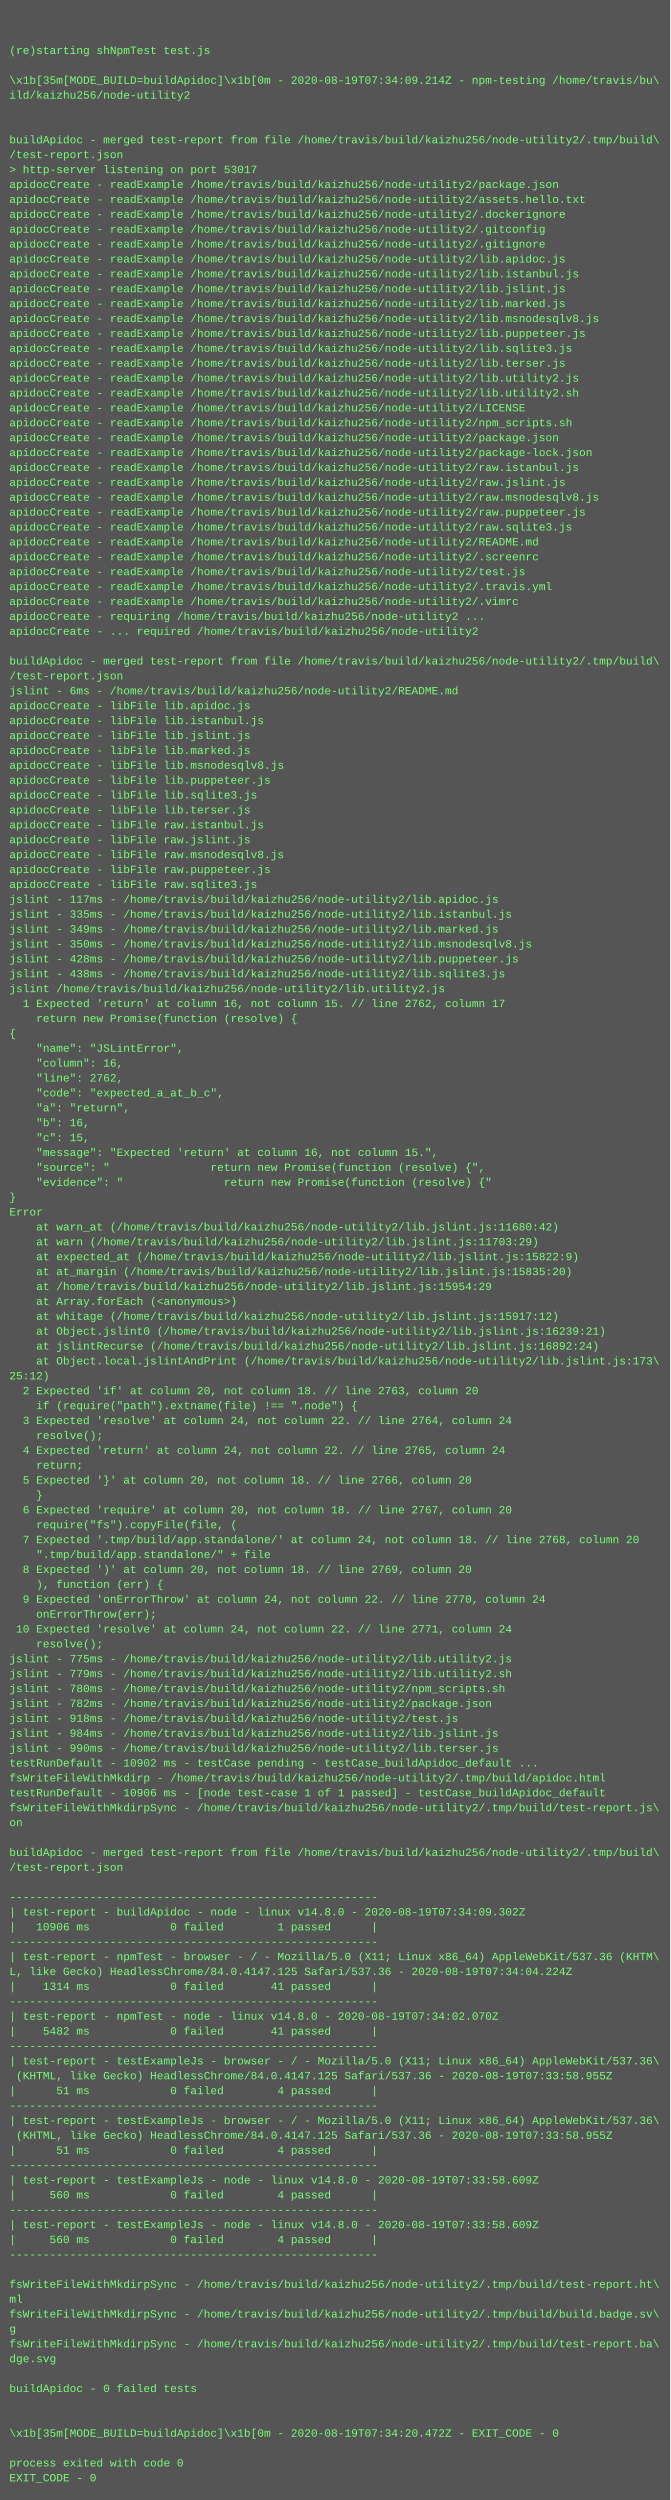
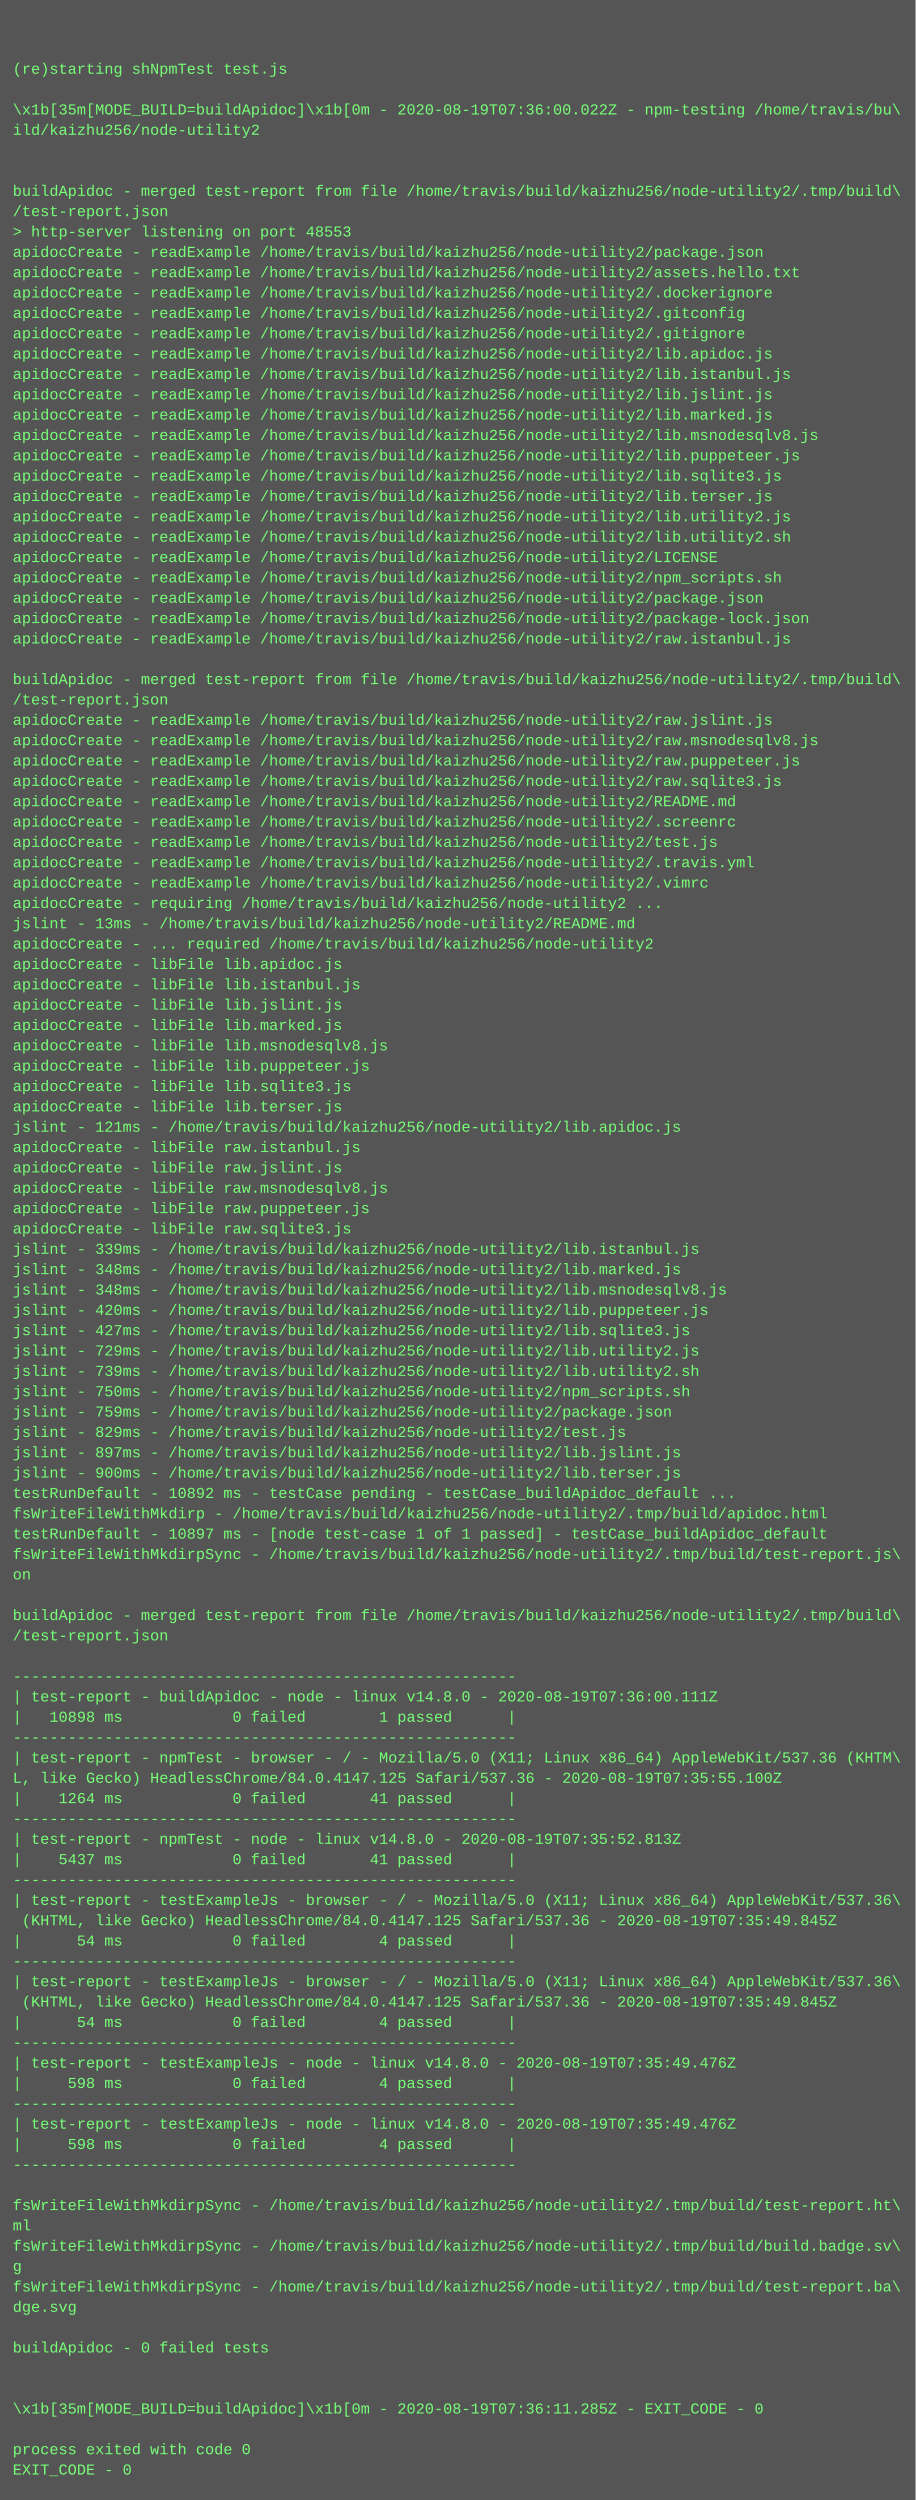
- <svg xmlns="http://www.w3.org/2000/svg" height="2686" width="720">
-   <rect height="2686" fill="#555" width="720" />
+ <svg xmlns="http://www.w3.org/2000/svg" height="1966" width="720">
+   <rect height="1966" fill="#555" width="720" />
  <text fill="#7f7" font-family="Courier New" font-size="12" xml:space="preserve">
    <tspan x="10" y="26" />
    <tspan x="10" y="42" />
    <tspan x="10" y="58">(re)starting shNpmTest test.js</tspan>
    <tspan x="10" y="74" />
-     <tspan x="10" y="90">\x1b[35m[MODE_BUILD=buildApidoc]\x1b[0m - 2020-08-19T07:34:09.214Z - npm-testing /home/travis/bu\</tspan>
+     <tspan x="10" y="90">\x1b[35m[MODE_BUILD=buildApidoc]\x1b[0m - 2020-08-19T07:36:00.022Z - npm-testing /home/travis/bu\</tspan>
    <tspan x="10" y="106">ild/kaizhu256/node-utility2</tspan>
    <tspan x="10" y="122" />
    <tspan x="10" y="138" />
    <tspan x="10" y="154">buildApidoc - merged test-report from file /home/travis/build/kaizhu256/node-utility2/.tmp/build\</tspan>
    <tspan x="10" y="170">/test-report.json</tspan>
-     <tspan x="10" y="186">&gt; http-server listening on port 53017</tspan>
+     <tspan x="10" y="186">&gt; http-server listening on port 48553</tspan>
    <tspan x="10" y="202">apidocCreate - readExample /home/travis/build/kaizhu256/node-utility2/package.json</tspan>
    <tspan x="10" y="218">apidocCreate - readExample /home/travis/build/kaizhu256/node-utility2/assets.hello.txt</tspan>
    <tspan x="10" y="234">apidocCreate - readExample /home/travis/build/kaizhu256/node-utility2/.dockerignore</tspan>
    <tspan x="10" y="250">apidocCreate - readExample /home/travis/build/kaizhu256/node-utility2/.gitconfig</tspan>
    <tspan x="10" y="266">apidocCreate - readExample /home/travis/build/kaizhu256/node-utility2/.gitignore</tspan>
    <tspan x="10" y="282">apidocCreate - readExample /home/travis/build/kaizhu256/node-utility2/lib.apidoc.js</tspan>
    <tspan x="10" y="298">apidocCreate - readExample /home/travis/build/kaizhu256/node-utility2/lib.istanbul.js</tspan>
    <tspan x="10" y="314">apidocCreate - readExample /home/travis/build/kaizhu256/node-utility2/lib.jslint.js</tspan>
    <tspan x="10" y="330">apidocCreate - readExample /home/travis/build/kaizhu256/node-utility2/lib.marked.js</tspan>
    <tspan x="10" y="346">apidocCreate - readExample /home/travis/build/kaizhu256/node-utility2/lib.msnodesqlv8.js</tspan>
    <tspan x="10" y="362">apidocCreate - readExample /home/travis/build/kaizhu256/node-utility2/lib.puppeteer.js</tspan>
    <tspan x="10" y="378">apidocCreate - readExample /home/travis/build/kaizhu256/node-utility2/lib.sqlite3.js</tspan>
    <tspan x="10" y="394">apidocCreate - readExample /home/travis/build/kaizhu256/node-utility2/lib.terser.js</tspan>
    <tspan x="10" y="410">apidocCreate - readExample /home/travis/build/kaizhu256/node-utility2/lib.utility2.js</tspan>
    <tspan x="10" y="426">apidocCreate - readExample /home/travis/build/kaizhu256/node-utility2/lib.utility2.sh</tspan>
    <tspan x="10" y="442">apidocCreate - readExample /home/travis/build/kaizhu256/node-utility2/LICENSE</tspan>
    <tspan x="10" y="458">apidocCreate - readExample /home/travis/build/kaizhu256/node-utility2/npm_scripts.sh</tspan>
    <tspan x="10" y="474">apidocCreate - readExample /home/travis/build/kaizhu256/node-utility2/package.json</tspan>
    <tspan x="10" y="490">apidocCreate - readExample /home/travis/build/kaizhu256/node-utility2/package-lock.json</tspan>
    <tspan x="10" y="506">apidocCreate - readExample /home/travis/build/kaizhu256/node-utility2/raw.istanbul.js</tspan>
-     <tspan x="10" y="522">apidocCreate - readExample /home/travis/build/kaizhu256/node-utility2/raw.jslint.js</tspan>
-     <tspan x="10" y="538">apidocCreate - readExample /home/travis/build/kaizhu256/node-utility2/raw.msnodesqlv8.js</tspan>
-     <tspan x="10" y="554">apidocCreate - readExample /home/travis/build/kaizhu256/node-utility2/raw.puppeteer.js</tspan>
-     <tspan x="10" y="570">apidocCreate - readExample /home/travis/build/kaizhu256/node-utility2/raw.sqlite3.js</tspan>
-     <tspan x="10" y="586">apidocCreate - readExample /home/travis/build/kaizhu256/node-utility2/README.md</tspan>
-     <tspan x="10" y="602">apidocCreate - readExample /home/travis/build/kaizhu256/node-utility2/.screenrc</tspan>
-     <tspan x="10" y="618">apidocCreate - readExample /home/travis/build/kaizhu256/node-utility2/test.js</tspan>
-     <tspan x="10" y="634">apidocCreate - readExample /home/travis/build/kaizhu256/node-utility2/.travis.yml</tspan>
-     <tspan x="10" y="650">apidocCreate - readExample /home/travis/build/kaizhu256/node-utility2/.vimrc</tspan>
-     <tspan x="10" y="666">apidocCreate - requiring /home/travis/build/kaizhu256/node-utility2 ...</tspan>
-     <tspan x="10" y="682">apidocCreate - ... required /home/travis/build/kaizhu256/node-utility2</tspan>
-     <tspan x="10" y="698" />
-     <tspan x="10" y="714">buildApidoc - merged test-report from file /home/travis/build/kaizhu256/node-utility2/.tmp/build\</tspan>
-     <tspan x="10" y="730">/test-report.json</tspan>
-     <tspan x="10" y="746">jslint - 6ms - /home/travis/build/kaizhu256/node-utility2/README.md</tspan>
+     <tspan x="10" y="522" />
+     <tspan x="10" y="538">buildApidoc - merged test-report from file /home/travis/build/kaizhu256/node-utility2/.tmp/build\</tspan>
+     <tspan x="10" y="554">/test-report.json</tspan>
+     <tspan x="10" y="570">apidocCreate - readExample /home/travis/build/kaizhu256/node-utility2/raw.jslint.js</tspan>
+     <tspan x="10" y="586">apidocCreate - readExample /home/travis/build/kaizhu256/node-utility2/raw.msnodesqlv8.js</tspan>
+     <tspan x="10" y="602">apidocCreate - readExample /home/travis/build/kaizhu256/node-utility2/raw.puppeteer.js</tspan>
+     <tspan x="10" y="618">apidocCreate - readExample /home/travis/build/kaizhu256/node-utility2/raw.sqlite3.js</tspan>
+     <tspan x="10" y="634">apidocCreate - readExample /home/travis/build/kaizhu256/node-utility2/README.md</tspan>
+     <tspan x="10" y="650">apidocCreate - readExample /home/travis/build/kaizhu256/node-utility2/.screenrc</tspan>
+     <tspan x="10" y="666">apidocCreate - readExample /home/travis/build/kaizhu256/node-utility2/test.js</tspan>
+     <tspan x="10" y="682">apidocCreate - readExample /home/travis/build/kaizhu256/node-utility2/.travis.yml</tspan>
+     <tspan x="10" y="698">apidocCreate - readExample /home/travis/build/kaizhu256/node-utility2/.vimrc</tspan>
+     <tspan x="10" y="714">apidocCreate - requiring /home/travis/build/kaizhu256/node-utility2 ...</tspan>
+     <tspan x="10" y="730">jslint - 13ms - /home/travis/build/kaizhu256/node-utility2/README.md</tspan>
+     <tspan x="10" y="746">apidocCreate - ... required /home/travis/build/kaizhu256/node-utility2</tspan>
    <tspan x="10" y="762">apidocCreate - libFile lib.apidoc.js</tspan>
    <tspan x="10" y="778">apidocCreate - libFile lib.istanbul.js</tspan>
    <tspan x="10" y="794">apidocCreate - libFile lib.jslint.js</tspan>
    <tspan x="10" y="810">apidocCreate - libFile lib.marked.js</tspan>
    <tspan x="10" y="826">apidocCreate - libFile lib.msnodesqlv8.js</tspan>
    <tspan x="10" y="842">apidocCreate - libFile lib.puppeteer.js</tspan>
    <tspan x="10" y="858">apidocCreate - libFile lib.sqlite3.js</tspan>
    <tspan x="10" y="874">apidocCreate - libFile lib.terser.js</tspan>
-     <tspan x="10" y="890">apidocCreate - libFile raw.istanbul.js</tspan>
-     <tspan x="10" y="906">apidocCreate - libFile raw.jslint.js</tspan>
-     <tspan x="10" y="922">apidocCreate - libFile raw.msnodesqlv8.js</tspan>
-     <tspan x="10" y="938">apidocCreate - libFile raw.puppeteer.js</tspan>
-     <tspan x="10" y="954">apidocCreate - libFile raw.sqlite3.js</tspan>
-     <tspan x="10" y="970">jslint - 117ms - /home/travis/build/kaizhu256/node-utility2/lib.apidoc.js</tspan>
-     <tspan x="10" y="986">jslint - 335ms - /home/travis/build/kaizhu256/node-utility2/lib.istanbul.js</tspan>
-     <tspan x="10" y="1002">jslint - 349ms - /home/travis/build/kaizhu256/node-utility2/lib.marked.js</tspan>
-     <tspan x="10" y="1018">jslint - 350ms - /home/travis/build/kaizhu256/node-utility2/lib.msnodesqlv8.js</tspan>
-     <tspan x="10" y="1034">jslint - 428ms - /home/travis/build/kaizhu256/node-utility2/lib.puppeteer.js</tspan>
-     <tspan x="10" y="1050">jslint - 438ms - /home/travis/build/kaizhu256/node-utility2/lib.sqlite3.js</tspan>
-     <tspan x="10" y="1066">jslint /home/travis/build/kaizhu256/node-utility2/lib.utility2.js</tspan>
-     <tspan x="10" y="1082">  1 Expected 'return' at column 16, not column 15. // line 2762, column 17</tspan>
-     <tspan x="10" y="1098">    return new Promise(function (resolve) {</tspan>
-     <tspan x="10" y="1114">{</tspan>
-     <tspan x="10" y="1130">    "name": "JSLintError",</tspan>
-     <tspan x="10" y="1146">    "column": 16,</tspan>
-     <tspan x="10" y="1162">    "line": 2762,</tspan>
-     <tspan x="10" y="1178">    "code": "expected_a_at_b_c",</tspan>
-     <tspan x="10" y="1194">    "a": "return",</tspan>
-     <tspan x="10" y="1210">    "b": 16,</tspan>
-     <tspan x="10" y="1226">    "c": 15,</tspan>
-     <tspan x="10" y="1242">    "message": "Expected 'return' at column 16, not column 15.",</tspan>
-     <tspan x="10" y="1258">    "source": "               return new Promise(function (resolve) {",</tspan>
-     <tspan x="10" y="1274">    "evidence": "               return new Promise(function (resolve) {"</tspan>
-     <tspan x="10" y="1290">}</tspan>
-     <tspan x="10" y="1306">Error</tspan>
-     <tspan x="10" y="1322">    at warn_at (/home/travis/build/kaizhu256/node-utility2/lib.jslint.js:11680:42)</tspan>
-     <tspan x="10" y="1338">    at warn (/home/travis/build/kaizhu256/node-utility2/lib.jslint.js:11703:29)</tspan>
-     <tspan x="10" y="1354">    at expected_at (/home/travis/build/kaizhu256/node-utility2/lib.jslint.js:15822:9)</tspan>
-     <tspan x="10" y="1370">    at at_margin (/home/travis/build/kaizhu256/node-utility2/lib.jslint.js:15835:20)</tspan>
-     <tspan x="10" y="1386">    at /home/travis/build/kaizhu256/node-utility2/lib.jslint.js:15954:29</tspan>
-     <tspan x="10" y="1402">    at Array.forEach (&lt;anonymous&gt;)</tspan>
-     <tspan x="10" y="1418">    at whitage (/home/travis/build/kaizhu256/node-utility2/lib.jslint.js:15917:12)</tspan>
-     <tspan x="10" y="1434">    at Object.jslint0 (/home/travis/build/kaizhu256/node-utility2/lib.jslint.js:16239:21)</tspan>
-     <tspan x="10" y="1450">    at jslintRecurse (/home/travis/build/kaizhu256/node-utility2/lib.jslint.js:16892:24)</tspan>
-     <tspan x="10" y="1466">    at Object.local.jslintAndPrint (/home/travis/build/kaizhu256/node-utility2/lib.jslint.js:173\</tspan>
-     <tspan x="10" y="1482">25:12)</tspan>
-     <tspan x="10" y="1498">  2 Expected 'if' at column 20, not column 18. // line 2763, column 20</tspan>
-     <tspan x="10" y="1514">    if (require("path").extname(file) !== ".node") {</tspan>
-     <tspan x="10" y="1530">  3 Expected 'resolve' at column 24, not column 22. // line 2764, column 24</tspan>
-     <tspan x="10" y="1546">    resolve();</tspan>
-     <tspan x="10" y="1562">  4 Expected 'return' at column 24, not column 22. // line 2765, column 24</tspan>
-     <tspan x="10" y="1578">    return;</tspan>
-     <tspan x="10" y="1594">  5 Expected '}' at column 20, not column 18. // line 2766, column 20</tspan>
-     <tspan x="10" y="1610">    }</tspan>
-     <tspan x="10" y="1626">  6 Expected 'require' at column 20, not column 18. // line 2767, column 20</tspan>
-     <tspan x="10" y="1642">    require("fs").copyFile(file, (</tspan>
-     <tspan x="10" y="1658">  7 Expected '.tmp/build/app.standalone/' at column 24, not column 18. // line 2768, column 20</tspan>
-     <tspan x="10" y="1674">    ".tmp/build/app.standalone/" + file</tspan>
-     <tspan x="10" y="1690">  8 Expected ')' at column 20, not column 18. // line 2769, column 20</tspan>
-     <tspan x="10" y="1706">    ), function (err) {</tspan>
-     <tspan x="10" y="1722">  9 Expected 'onErrorThrow' at column 24, not column 22. // line 2770, column 24</tspan>
-     <tspan x="10" y="1738">    onErrorThrow(err);</tspan>
-     <tspan x="10" y="1754"> 10 Expected 'resolve' at column 24, not column 22. // line 2771, column 24</tspan>
-     <tspan x="10" y="1770">    resolve();</tspan>
-     <tspan x="10" y="1786">jslint - 775ms - /home/travis/build/kaizhu256/node-utility2/lib.utility2.js</tspan>
-     <tspan x="10" y="1802">jslint - 779ms - /home/travis/build/kaizhu256/node-utility2/lib.utility2.sh</tspan>
-     <tspan x="10" y="1818">jslint - 780ms - /home/travis/build/kaizhu256/node-utility2/npm_scripts.sh</tspan>
-     <tspan x="10" y="1834">jslint - 782ms - /home/travis/build/kaizhu256/node-utility2/package.json</tspan>
-     <tspan x="10" y="1850">jslint - 918ms - /home/travis/build/kaizhu256/node-utility2/test.js</tspan>
-     <tspan x="10" y="1866">jslint - 984ms - /home/travis/build/kaizhu256/node-utility2/lib.jslint.js</tspan>
-     <tspan x="10" y="1882">jslint - 990ms - /home/travis/build/kaizhu256/node-utility2/lib.terser.js</tspan>
-     <tspan x="10" y="1898">testRunDefault - 10902 ms - testCase pending - testCase_buildApidoc_default ...</tspan>
-     <tspan x="10" y="1914">fsWriteFileWithMkdirp - /home/travis/build/kaizhu256/node-utility2/.tmp/build/apidoc.html</tspan>
-     <tspan x="10" y="1930">testRunDefault - 10906 ms - [node test-case 1 of 1 passed] - testCase_buildApidoc_default</tspan>
-     <tspan x="10" y="1946">fsWriteFileWithMkdirpSync - /home/travis/build/kaizhu256/node-utility2/.tmp/build/test-report.js\</tspan>
-     <tspan x="10" y="1962">on</tspan>
-     <tspan x="10" y="1978" />
-     <tspan x="10" y="1994">buildApidoc - merged test-report from file /home/travis/build/kaizhu256/node-utility2/.tmp/build\</tspan>
-     <tspan x="10" y="2010">/test-report.json</tspan>
-     <tspan x="10" y="2026" />
-     <tspan x="10" y="2042">-------------------------------------------------------</tspan>
-     <tspan x="10" y="2058">| test-report - buildApidoc - node - linux v14.8.0 - 2020-08-19T07:34:09.302Z</tspan>
-     <tspan x="10" y="2074">|   10906 ms            0 failed        1 passed      |</tspan>
-     <tspan x="10" y="2090">-------------------------------------------------------</tspan>
-     <tspan x="10" y="2106">| test-report - npmTest - browser - / - Mozilla/5.0 (X11; Linux x86_64) AppleWebKit/537.36 (KHTM\</tspan>
-     <tspan x="10" y="2122">L, like Gecko) HeadlessChrome/84.0.4147.125 Safari/537.36 - 2020-08-19T07:34:04.224Z</tspan>
-     <tspan x="10" y="2138">|    1314 ms            0 failed       41 passed      |</tspan>
-     <tspan x="10" y="2154">-------------------------------------------------------</tspan>
-     <tspan x="10" y="2170">| test-report - npmTest - node - linux v14.8.0 - 2020-08-19T07:34:02.070Z</tspan>
-     <tspan x="10" y="2186">|    5482 ms            0 failed       41 passed      |</tspan>
-     <tspan x="10" y="2202">-------------------------------------------------------</tspan>
-     <tspan x="10" y="2218">| test-report - testExampleJs - browser - / - Mozilla/5.0 (X11; Linux x86_64) AppleWebKit/537.36\</tspan>
-     <tspan x="10" y="2234"> (KHTML, like Gecko) HeadlessChrome/84.0.4147.125 Safari/537.36 - 2020-08-19T07:33:58.955Z</tspan>
-     <tspan x="10" y="2250">|      51 ms            0 failed        4 passed      |</tspan>
-     <tspan x="10" y="2266">-------------------------------------------------------</tspan>
-     <tspan x="10" y="2282">| test-report - testExampleJs - browser - / - Mozilla/5.0 (X11; Linux x86_64) AppleWebKit/537.36\</tspan>
-     <tspan x="10" y="2298"> (KHTML, like Gecko) HeadlessChrome/84.0.4147.125 Safari/537.36 - 2020-08-19T07:33:58.955Z</tspan>
-     <tspan x="10" y="2314">|      51 ms            0 failed        4 passed      |</tspan>
-     <tspan x="10" y="2330">-------------------------------------------------------</tspan>
-     <tspan x="10" y="2346">| test-report - testExampleJs - node - linux v14.8.0 - 2020-08-19T07:33:58.609Z</tspan>
-     <tspan x="10" y="2362">|     560 ms            0 failed        4 passed      |</tspan>
-     <tspan x="10" y="2378">-------------------------------------------------------</tspan>
-     <tspan x="10" y="2394">| test-report - testExampleJs - node - linux v14.8.0 - 2020-08-19T07:33:58.609Z</tspan>
-     <tspan x="10" y="2410">|     560 ms            0 failed        4 passed      |</tspan>
-     <tspan x="10" y="2426">-------------------------------------------------------</tspan>
-     <tspan x="10" y="2442" />
-     <tspan x="10" y="2458">fsWriteFileWithMkdirpSync - /home/travis/build/kaizhu256/node-utility2/.tmp/build/test-report.ht\</tspan>
-     <tspan x="10" y="2474">ml</tspan>
-     <tspan x="10" y="2490">fsWriteFileWithMkdirpSync - /home/travis/build/kaizhu256/node-utility2/.tmp/build/build.badge.sv\</tspan>
-     <tspan x="10" y="2506">g</tspan>
-     <tspan x="10" y="2522">fsWriteFileWithMkdirpSync - /home/travis/build/kaizhu256/node-utility2/.tmp/build/test-report.ba\</tspan>
-     <tspan x="10" y="2538">dge.svg</tspan>
-     <tspan x="10" y="2554" />
-     <tspan x="10" y="2570">buildApidoc - 0 failed tests</tspan>
-     <tspan x="10" y="2586" />
-     <tspan x="10" y="2602" />
-     <tspan x="10" y="2618">\x1b[35m[MODE_BUILD=buildApidoc]\x1b[0m - 2020-08-19T07:34:20.472Z - EXIT_CODE - 0</tspan>
-     <tspan x="10" y="2634" />
-     <tspan x="10" y="2650">process exited with code 0</tspan>
-     <tspan x="10" y="2666">EXIT_CODE - 0</tspan>
+     <tspan x="10" y="890">jslint - 121ms - /home/travis/build/kaizhu256/node-utility2/lib.apidoc.js</tspan>
+     <tspan x="10" y="906">apidocCreate - libFile raw.istanbul.js</tspan>
+     <tspan x="10" y="922">apidocCreate - libFile raw.jslint.js</tspan>
+     <tspan x="10" y="938">apidocCreate - libFile raw.msnodesqlv8.js</tspan>
+     <tspan x="10" y="954">apidocCreate - libFile raw.puppeteer.js</tspan>
+     <tspan x="10" y="970">apidocCreate - libFile raw.sqlite3.js</tspan>
+     <tspan x="10" y="986">jslint - 339ms - /home/travis/build/kaizhu256/node-utility2/lib.istanbul.js</tspan>
+     <tspan x="10" y="1002">jslint - 348ms - /home/travis/build/kaizhu256/node-utility2/lib.marked.js</tspan>
+     <tspan x="10" y="1018">jslint - 348ms - /home/travis/build/kaizhu256/node-utility2/lib.msnodesqlv8.js</tspan>
+     <tspan x="10" y="1034">jslint - 420ms - /home/travis/build/kaizhu256/node-utility2/lib.puppeteer.js</tspan>
+     <tspan x="10" y="1050">jslint - 427ms - /home/travis/build/kaizhu256/node-utility2/lib.sqlite3.js</tspan>
+     <tspan x="10" y="1066">jslint - 729ms - /home/travis/build/kaizhu256/node-utility2/lib.utility2.js</tspan>
+     <tspan x="10" y="1082">jslint - 739ms - /home/travis/build/kaizhu256/node-utility2/lib.utility2.sh</tspan>
+     <tspan x="10" y="1098">jslint - 750ms - /home/travis/build/kaizhu256/node-utility2/npm_scripts.sh</tspan>
+     <tspan x="10" y="1114">jslint - 759ms - /home/travis/build/kaizhu256/node-utility2/package.json</tspan>
+     <tspan x="10" y="1130">jslint - 829ms - /home/travis/build/kaizhu256/node-utility2/test.js</tspan>
+     <tspan x="10" y="1146">jslint - 897ms - /home/travis/build/kaizhu256/node-utility2/lib.jslint.js</tspan>
+     <tspan x="10" y="1162">jslint - 900ms - /home/travis/build/kaizhu256/node-utility2/lib.terser.js</tspan>
+     <tspan x="10" y="1178">testRunDefault - 10892 ms - testCase pending - testCase_buildApidoc_default ...</tspan>
+     <tspan x="10" y="1194">fsWriteFileWithMkdirp - /home/travis/build/kaizhu256/node-utility2/.tmp/build/apidoc.html</tspan>
+     <tspan x="10" y="1210">testRunDefault - 10897 ms - [node test-case 1 of 1 passed] - testCase_buildApidoc_default</tspan>
+     <tspan x="10" y="1226">fsWriteFileWithMkdirpSync - /home/travis/build/kaizhu256/node-utility2/.tmp/build/test-report.js\</tspan>
+     <tspan x="10" y="1242">on</tspan>
+     <tspan x="10" y="1258" />
+     <tspan x="10" y="1274">buildApidoc - merged test-report from file /home/travis/build/kaizhu256/node-utility2/.tmp/build\</tspan>
+     <tspan x="10" y="1290">/test-report.json</tspan>
+     <tspan x="10" y="1306" />
+     <tspan x="10" y="1322">-------------------------------------------------------</tspan>
+     <tspan x="10" y="1338">| test-report - buildApidoc - node - linux v14.8.0 - 2020-08-19T07:36:00.111Z</tspan>
+     <tspan x="10" y="1354">|   10898 ms            0 failed        1 passed      |</tspan>
+     <tspan x="10" y="1370">-------------------------------------------------------</tspan>
+     <tspan x="10" y="1386">| test-report - npmTest - browser - / - Mozilla/5.0 (X11; Linux x86_64) AppleWebKit/537.36 (KHTM\</tspan>
+     <tspan x="10" y="1402">L, like Gecko) HeadlessChrome/84.0.4147.125 Safari/537.36 - 2020-08-19T07:35:55.100Z</tspan>
+     <tspan x="10" y="1418">|    1264 ms            0 failed       41 passed      |</tspan>
+     <tspan x="10" y="1434">-------------------------------------------------------</tspan>
+     <tspan x="10" y="1450">| test-report - npmTest - node - linux v14.8.0 - 2020-08-19T07:35:52.813Z</tspan>
+     <tspan x="10" y="1466">|    5437 ms            0 failed       41 passed      |</tspan>
+     <tspan x="10" y="1482">-------------------------------------------------------</tspan>
+     <tspan x="10" y="1498">| test-report - testExampleJs - browser - / - Mozilla/5.0 (X11; Linux x86_64) AppleWebKit/537.36\</tspan>
+     <tspan x="10" y="1514"> (KHTML, like Gecko) HeadlessChrome/84.0.4147.125 Safari/537.36 - 2020-08-19T07:35:49.845Z</tspan>
+     <tspan x="10" y="1530">|      54 ms            0 failed        4 passed      |</tspan>
+     <tspan x="10" y="1546">-------------------------------------------------------</tspan>
+     <tspan x="10" y="1562">| test-report - testExampleJs - browser - / - Mozilla/5.0 (X11; Linux x86_64) AppleWebKit/537.36\</tspan>
+     <tspan x="10" y="1578"> (KHTML, like Gecko) HeadlessChrome/84.0.4147.125 Safari/537.36 - 2020-08-19T07:35:49.845Z</tspan>
+     <tspan x="10" y="1594">|      54 ms            0 failed        4 passed      |</tspan>
+     <tspan x="10" y="1610">-------------------------------------------------------</tspan>
+     <tspan x="10" y="1626">| test-report - testExampleJs - node - linux v14.8.0 - 2020-08-19T07:35:49.476Z</tspan>
+     <tspan x="10" y="1642">|     598 ms            0 failed        4 passed      |</tspan>
+     <tspan x="10" y="1658">-------------------------------------------------------</tspan>
+     <tspan x="10" y="1674">| test-report - testExampleJs - node - linux v14.8.0 - 2020-08-19T07:35:49.476Z</tspan>
+     <tspan x="10" y="1690">|     598 ms            0 failed        4 passed      |</tspan>
+     <tspan x="10" y="1706">-------------------------------------------------------</tspan>
+     <tspan x="10" y="1722" />
+     <tspan x="10" y="1738">fsWriteFileWithMkdirpSync - /home/travis/build/kaizhu256/node-utility2/.tmp/build/test-report.ht\</tspan>
+     <tspan x="10" y="1754">ml</tspan>
+     <tspan x="10" y="1770">fsWriteFileWithMkdirpSync - /home/travis/build/kaizhu256/node-utility2/.tmp/build/build.badge.sv\</tspan>
+     <tspan x="10" y="1786">g</tspan>
+     <tspan x="10" y="1802">fsWriteFileWithMkdirpSync - /home/travis/build/kaizhu256/node-utility2/.tmp/build/test-report.ba\</tspan>
+     <tspan x="10" y="1818">dge.svg</tspan>
+     <tspan x="10" y="1834" />
+     <tspan x="10" y="1850">buildApidoc - 0 failed tests</tspan>
+     <tspan x="10" y="1866" />
+     <tspan x="10" y="1882" />
+     <tspan x="10" y="1898">\x1b[35m[MODE_BUILD=buildApidoc]\x1b[0m - 2020-08-19T07:36:11.285Z - EXIT_CODE - 0</tspan>
+     <tspan x="10" y="1914" />
+     <tspan x="10" y="1930">process exited with code 0</tspan>
+     <tspan x="10" y="1946">EXIT_CODE - 0</tspan>
  </text>
</svg>
